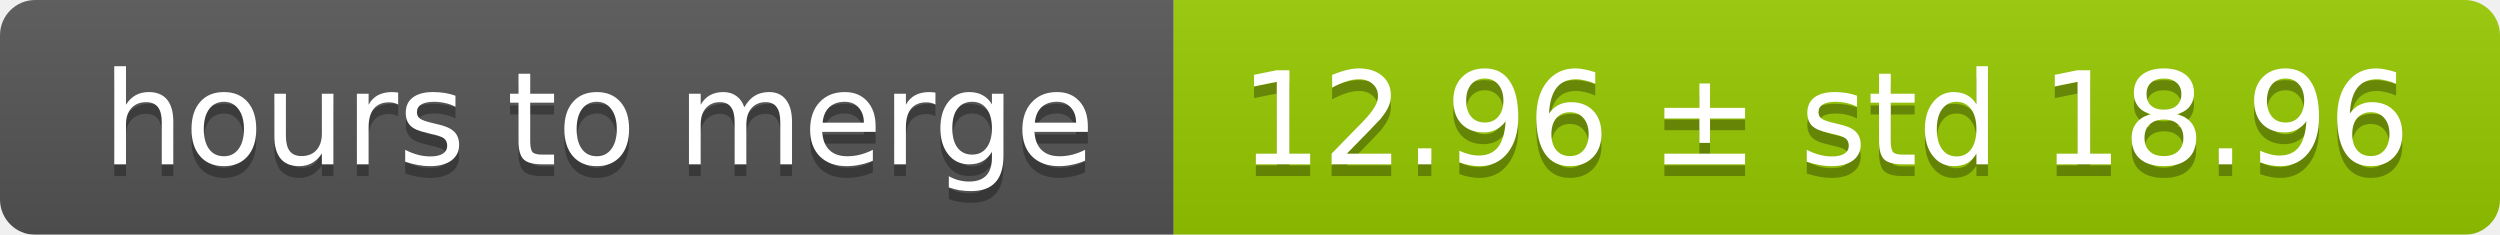
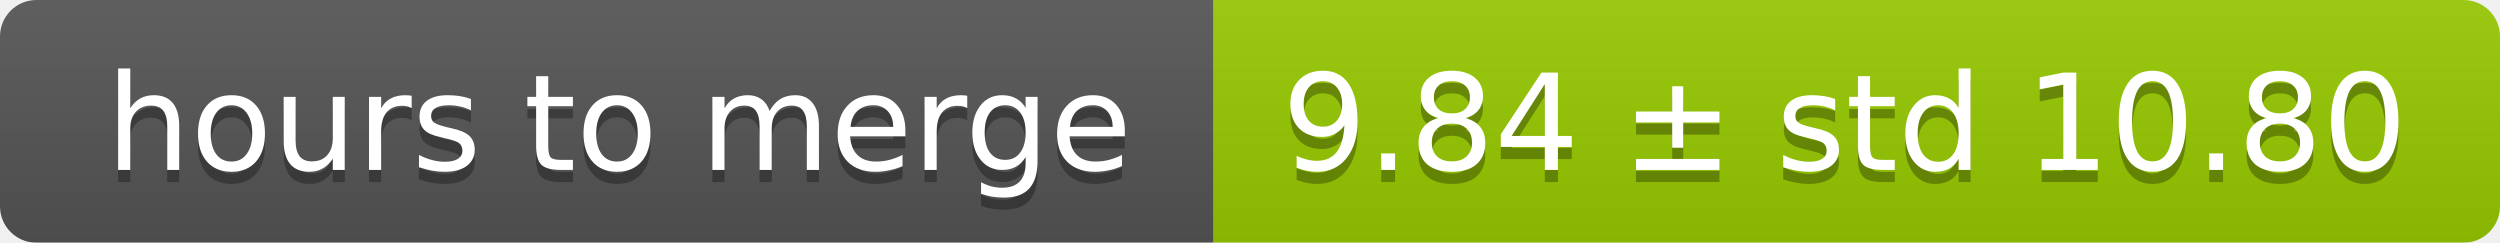
- <svg xmlns="http://www.w3.org/2000/svg" width="213" height="20">
+ <svg xmlns="http://www.w3.org/2000/svg" width="206" height="20">
  <linearGradient id="smooth" x2="0" y2="100%">
    <stop offset="0" stop-color="#bbb" stop-opacity=".1" />
    <stop offset="1" stop-opacity=".1" />
  </linearGradient>
  <mask id="round">
-     <rect width="213" height="20" rx="3" fill="#fff" />
+     <rect width="206" height="20" rx="3" fill="#fff" />
  </mask>
  <g mask="url(#round)">
    <rect width="100" height="20" fill="#555" />
-     <rect x="100" width="113" height="20" fill="#97ca00" />
-     <rect width="213" height="20" fill="url(#smooth)" />
+     <rect x="100" width="106" height="20" fill="#97ca00" />
+     <rect width="206" height="20" fill="url(#smooth)" />
  </g>
  <g fill="#fff" text-anchor="middle" font-family="DejaVu Sans,Verdana,Geneva,sans-serif" font-size="11">
    <text x="51" y="15" fill="#010101" fill-opacity=".3">hours to merge</text>
    <text x="51" y="14">hours to merge</text>
-     <text x="155.5" y="15" fill="#010101" fill-opacity=".3">12.96 ± std 18.96</text>
-     <text x="155.5" y="14">12.96 ± std 18.96</text>
+     <text x="152" y="15" fill="#010101" fill-opacity=".3">9.84 ± std 10.80</text>
+     <text x="152" y="14">9.84 ± std 10.80</text>
  </g>
</svg>
